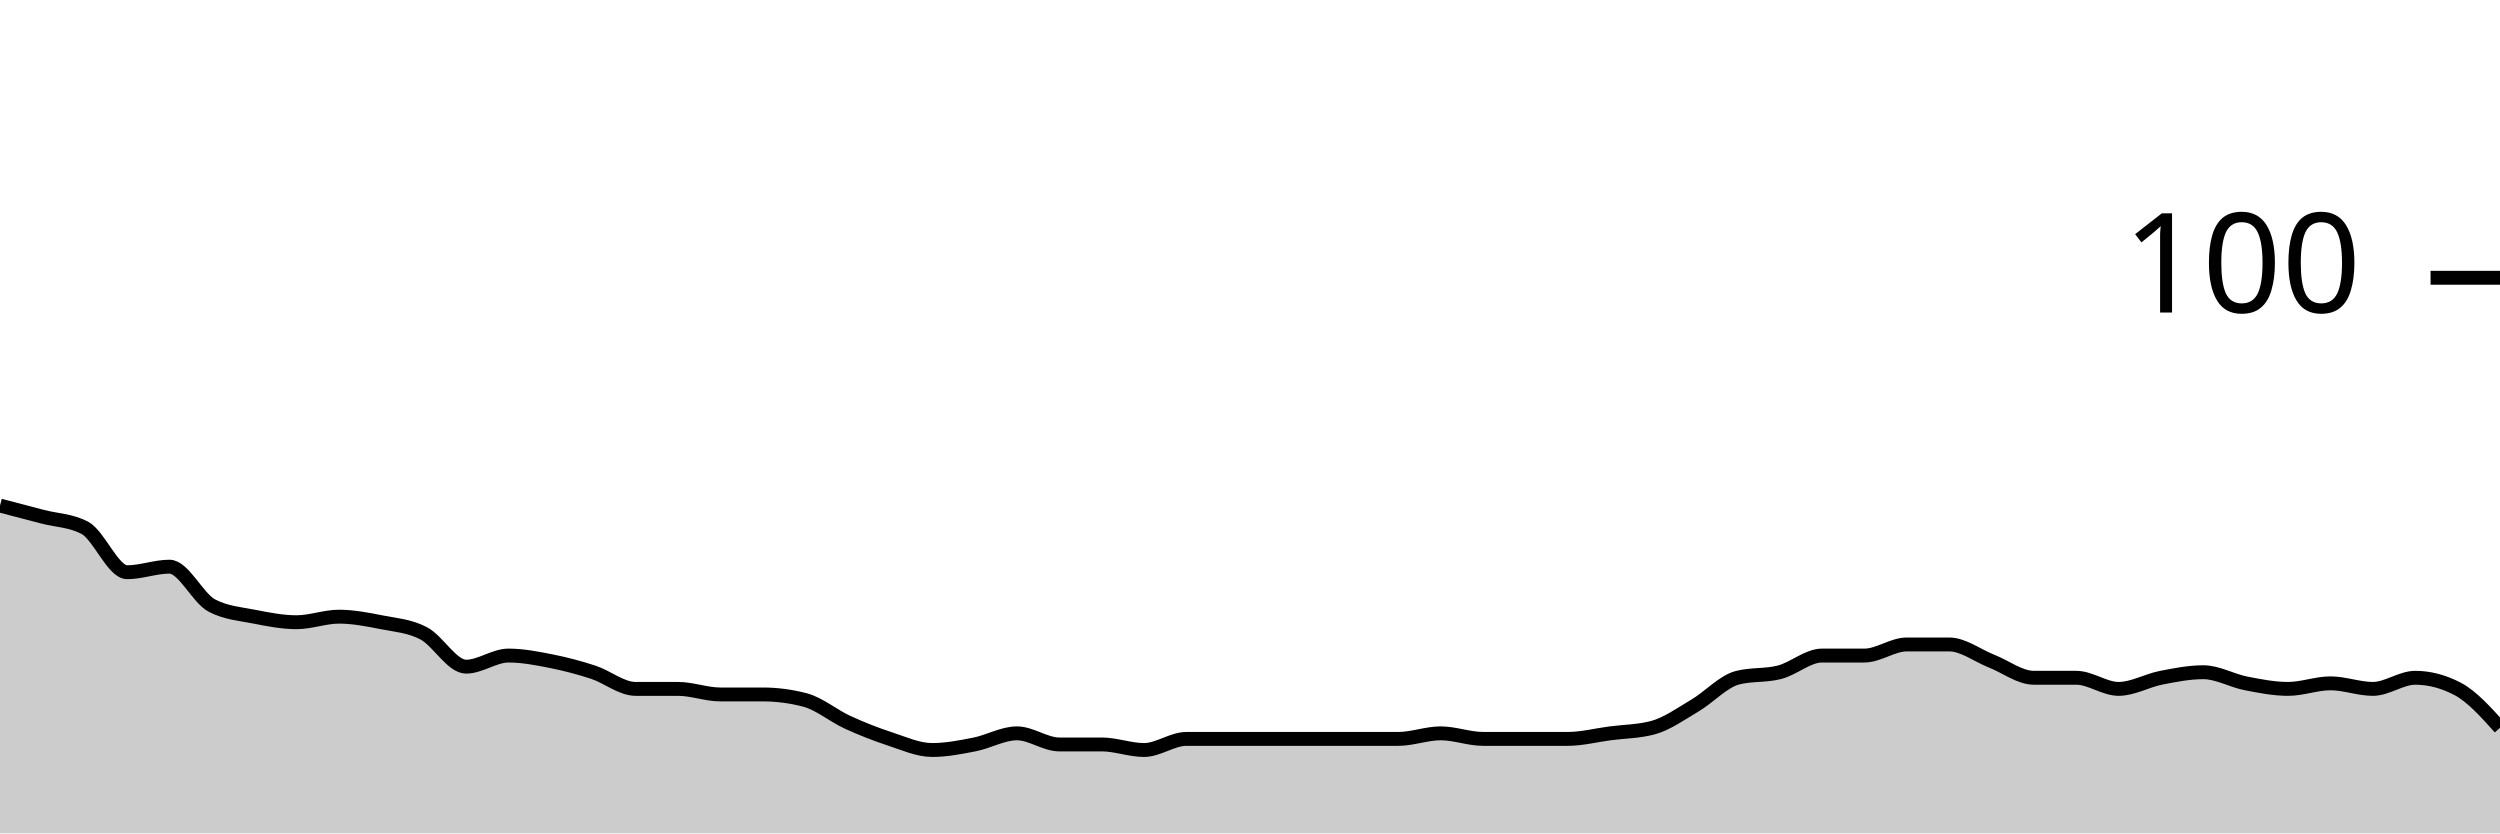
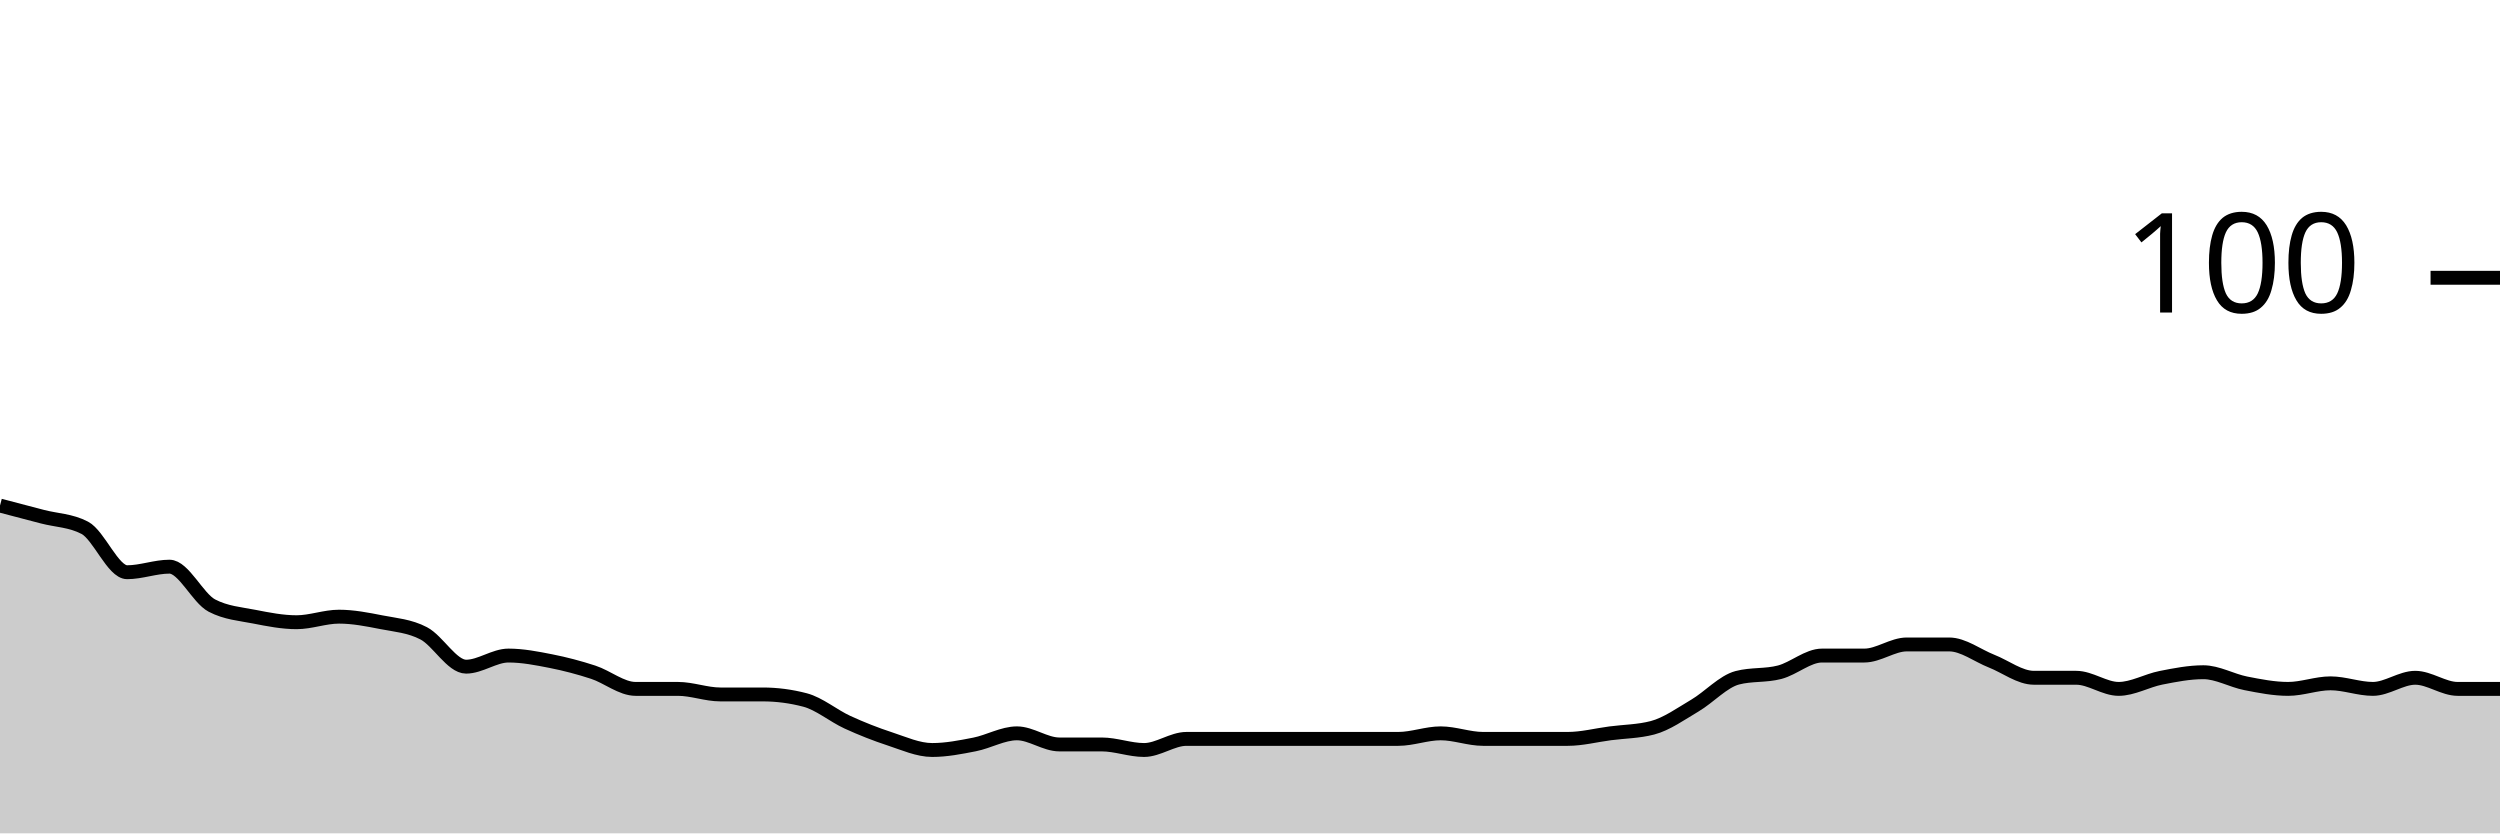
<svg xmlns="http://www.w3.org/2000/svg" viewBox="0 0 180 60">
  <g transform="translate(0,20)">
-     <path class="area" fill="rgba(0, 0, 0, 0.2)" d="M0,16.4C1.017,16.667,2.034,16.933,3.051,17.2C4.068,17.467,5.085,17.467,6.102,18C7.119,18.533,8.136,21.2,9.153,21.2C10.169,21.2,11.186,20.8,12.203,20.8C13.22,20.8,14.237,23.067,15.254,23.6C16.271,24.133,17.288,24.2,18.305,24.4C19.322,24.6,20.339,24.8,21.356,24.8C22.373,24.8,23.39,24.4,24.407,24.4C25.424,24.4,26.441,24.6,27.458,24.8C28.475,25,29.492,25.067,30.508,25.6C31.525,26.133,32.542,28,33.559,28C34.576,28,35.593,27.2,36.61,27.2C37.627,27.2,38.644,27.4,39.661,27.6C40.678,27.8,41.695,28.067,42.712,28.4C43.729,28.733,44.746,29.6,45.763,29.6C46.78,29.6,47.797,29.6,48.814,29.6C49.831,29.6,50.847,30,51.864,30C52.881,30,53.898,30,54.915,30C55.932,30,56.949,30.133,57.966,30.4C58.983,30.667,60,31.533,61.017,32C62.034,32.467,63.051,32.867,64.068,33.2C65.085,33.533,66.102,34,67.119,34C68.136,34,69.153,33.8,70.169,33.6C71.186,33.4,72.203,32.8,73.22,32.8C74.237,32.8,75.254,33.6,76.271,33.6C77.288,33.6,78.305,33.6,79.322,33.6C80.339,33.6,81.356,34,82.373,34C83.39,34,84.407,33.2,85.424,33.2C86.441,33.2,87.458,33.2,88.475,33.2C89.492,33.2,90.508,33.2,91.525,33.2C92.542,33.2,93.559,33.2,94.576,33.2C95.593,33.2,96.61,33.2,97.627,33.2C98.644,33.2,99.661,33.2,100.678,33.2C101.695,33.2,102.712,32.8,103.729,32.8C104.746,32.8,105.763,33.2,106.78,33.2C107.797,33.2,108.814,33.2,109.831,33.2C110.847,33.2,111.864,33.2,112.881,33.2C113.898,33.2,114.915,32.933,115.932,32.8C116.949,32.667,117.966,32.667,118.983,32.4C120,32.133,121.017,31.4,122.034,30.8C123.051,30.2,124.068,29.067,125.085,28.8C126.102,28.533,127.119,28.667,128.136,28.4C129.153,28.133,130.169,27.2,131.186,27.2C132.203,27.2,133.22,27.2,134.237,27.2C135.254,27.2,136.271,26.4,137.288,26.4C138.305,26.4,139.322,26.4,140.339,26.4C141.356,26.4,142.373,27.2,143.39,27.6C144.407,28,145.424,28.8,146.441,28.8C147.458,28.8,148.475,28.8,149.492,28.8C150.508,28.8,151.525,29.6,152.542,29.6C153.559,29.6,154.576,29,155.593,28.8C156.61,28.6,157.627,28.4,158.644,28.4C159.661,28.4,160.678,29,161.695,29.2C162.712,29.4,163.729,29.6,164.746,29.6C165.763,29.6,166.78,29.2,167.797,29.2C168.814,29.2,169.831,29.6,170.847,29.6C171.864,29.6,172.881,28.8,173.898,28.8C174.915,28.8,175.932,29.067,176.949,29.6C177.966,30.133,178.983,31.267,180,32.4L180,40C178.983,40,177.966,40,176.949,40C175.932,40,174.915,40,173.898,40C172.881,40,171.864,40,170.847,40C169.831,40,168.814,40,167.797,40C166.78,40,165.763,40,164.746,40C163.729,40,162.712,40,161.695,40C160.678,40,159.661,40,158.644,40C157.627,40,156.61,40,155.593,40C154.576,40,153.559,40,152.542,40C151.525,40,150.508,40,149.492,40C148.475,40,147.458,40,146.441,40C145.424,40,144.407,40,143.39,40C142.373,40,141.356,40,140.339,40C139.322,40,138.305,40,137.288,40C136.271,40,135.254,40,134.237,40C133.22,40,132.203,40,131.186,40C130.169,40,129.153,40,128.136,40C127.119,40,126.102,40,125.085,40C124.068,40,123.051,40,122.034,40C121.017,40,120,40,118.983,40C117.966,40,116.949,40,115.932,40C114.915,40,113.898,40,112.881,40C111.864,40,110.847,40,109.831,40C108.814,40,107.797,40,106.78,40C105.763,40,104.746,40,103.729,40C102.712,40,101.695,40,100.678,40C99.661,40,98.644,40,97.627,40C96.61,40,95.593,40,94.576,40C93.559,40,92.542,40,91.525,40C90.508,40,89.492,40,88.475,40C87.458,40,86.441,40,85.424,40C84.407,40,83.39,40,82.373,40C81.356,40,80.339,40,79.322,40C78.305,40,77.288,40,76.271,40C75.254,40,74.237,40,73.22,40C72.203,40,71.186,40,70.169,40C69.153,40,68.136,40,67.119,40C66.102,40,65.085,40,64.068,40C63.051,40,62.034,40,61.017,40C60,40,58.983,40,57.966,40C56.949,40,55.932,40,54.915,40C53.898,40,52.881,40,51.864,40C50.847,40,49.831,40,48.814,40C47.797,40,46.78,40,45.763,40C44.746,40,43.729,40,42.712,40C41.695,40,40.678,40,39.661,40C38.644,40,37.627,40,36.61,40C35.593,40,34.576,40,33.559,40C32.542,40,31.525,40,30.508,40C29.492,40,28.475,40,27.458,40C26.441,40,25.424,40,24.407,40C23.39,40,22.373,40,21.356,40C20.339,40,19.322,40,18.305,40C17.288,40,16.271,40,15.254,40C14.237,40,13.22,40,12.203,40C11.186,40,10.169,40,9.153,40C8.136,40,7.119,40,6.102,40C5.085,40,4.068,40,3.051,40C2.034,40,1.017,40,0,40Z" />
-     <path class="line" stroke="black" fill="none" d="M0,16.4C1.017,16.667,2.034,16.933,3.051,17.2C4.068,17.467,5.085,17.467,6.102,18C7.119,18.533,8.136,21.2,9.153,21.2C10.169,21.2,11.186,20.8,12.203,20.8C13.22,20.8,14.237,23.067,15.254,23.6C16.271,24.133,17.288,24.2,18.305,24.4C19.322,24.6,20.339,24.8,21.356,24.8C22.373,24.8,23.39,24.4,24.407,24.4C25.424,24.4,26.441,24.6,27.458,24.8C28.475,25,29.492,25.067,30.508,25.6C31.525,26.133,32.542,28,33.559,28C34.576,28,35.593,27.2,36.61,27.2C37.627,27.2,38.644,27.4,39.661,27.6C40.678,27.8,41.695,28.067,42.712,28.4C43.729,28.733,44.746,29.6,45.763,29.6C46.78,29.6,47.797,29.6,48.814,29.6C49.831,29.6,50.847,30,51.864,30C52.881,30,53.898,30,54.915,30C55.932,30,56.949,30.133,57.966,30.4C58.983,30.667,60,31.533,61.017,32C62.034,32.467,63.051,32.867,64.068,33.2C65.085,33.533,66.102,34,67.119,34C68.136,34,69.153,33.8,70.169,33.6C71.186,33.4,72.203,32.8,73.22,32.8C74.237,32.8,75.254,33.6,76.271,33.6C77.288,33.6,78.305,33.6,79.322,33.6C80.339,33.6,81.356,34,82.373,34C83.39,34,84.407,33.2,85.424,33.2C86.441,33.2,87.458,33.2,88.475,33.2C89.492,33.2,90.508,33.2,91.525,33.2C92.542,33.2,93.559,33.2,94.576,33.2C95.593,33.2,96.61,33.2,97.627,33.2C98.644,33.2,99.661,33.2,100.678,33.2C101.695,33.2,102.712,32.8,103.729,32.8C104.746,32.8,105.763,33.2,106.78,33.2C107.797,33.2,108.814,33.2,109.831,33.2C110.847,33.2,111.864,33.2,112.881,33.2C113.898,33.2,114.915,32.933,115.932,32.8C116.949,32.667,117.966,32.667,118.983,32.4C120,32.133,121.017,31.4,122.034,30.8C123.051,30.2,124.068,29.067,125.085,28.8C126.102,28.533,127.119,28.667,128.136,28.4C129.153,28.133,130.169,27.2,131.186,27.2C132.203,27.2,133.22,27.2,134.237,27.2C135.254,27.2,136.271,26.4,137.288,26.4C138.305,26.4,139.322,26.4,140.339,26.4C141.356,26.4,142.373,27.2,143.39,27.6C144.407,28,145.424,28.8,146.441,28.8C147.458,28.8,148.475,28.8,149.492,28.8C150.508,28.8,151.525,29.6,152.542,29.6C153.559,29.6,154.576,29,155.593,28.8C156.61,28.6,157.627,28.4,158.644,28.4C159.661,28.4,160.678,29,161.695,29.2C162.712,29.4,163.729,29.6,164.746,29.6C165.763,29.6,166.78,29.2,167.797,29.2C168.814,29.2,169.831,29.6,170.847,29.6C171.864,29.6,172.881,28.8,173.898,28.8C174.915,28.8,175.932,29.067,176.949,29.6C177.966,30.133,178.983,31.267,180,32.4" />
+     <path class="area" fill="rgba(0, 0, 0, 0.2)" d="M0,16.4C1.017,16.667,2.034,16.933,3.051,17.2C4.068,17.467,5.085,17.467,6.102,18C7.119,18.533,8.136,21.2,9.153,21.2C10.169,21.2,11.186,20.8,12.203,20.8C13.22,20.8,14.237,23.067,15.254,23.6C16.271,24.133,17.288,24.2,18.305,24.4C19.322,24.6,20.339,24.8,21.356,24.8C22.373,24.8,23.39,24.4,24.407,24.4C25.424,24.4,26.441,24.6,27.458,24.8C28.475,25,29.492,25.067,30.508,25.6C31.525,26.133,32.542,28,33.559,28C34.576,28,35.593,27.2,36.61,27.2C37.627,27.2,38.644,27.4,39.661,27.6C40.678,27.8,41.695,28.067,42.712,28.4C43.729,28.733,44.746,29.6,45.763,29.6C46.78,29.6,47.797,29.6,48.814,29.6C49.831,29.6,50.847,30,51.864,30C52.881,30,53.898,30,54.915,30C55.932,30,56.949,30.133,57.966,30.4C58.983,30.667,60,31.533,61.017,32C62.034,32.467,63.051,32.867,64.068,33.2C65.085,33.533,66.102,34,67.119,34C68.136,34,69.153,33.8,70.169,33.6C71.186,33.4,72.203,32.8,73.22,32.8C74.237,32.8,75.254,33.6,76.271,33.6C77.288,33.6,78.305,33.6,79.322,33.6C80.339,33.6,81.356,34,82.373,34C83.39,34,84.407,33.2,85.424,33.2C86.441,33.2,87.458,33.2,88.475,33.2C89.492,33.2,90.508,33.2,91.525,33.2C92.542,33.2,93.559,33.2,94.576,33.2C95.593,33.2,96.61,33.2,97.627,33.2C98.644,33.2,99.661,33.2,100.678,33.2C101.695,33.2,102.712,32.8,103.729,32.8C104.746,32.8,105.763,33.2,106.78,33.2C107.797,33.2,108.814,33.2,109.831,33.2C110.847,33.2,111.864,33.2,112.881,33.2C113.898,33.2,114.915,32.933,115.932,32.8C116.949,32.667,117.966,32.667,118.983,32.4C120,32.133,121.017,31.4,122.034,30.8C123.051,30.2,124.068,29.067,125.085,28.8C126.102,28.533,127.119,28.667,128.136,28.4C129.153,28.133,130.169,27.2,131.186,27.2C132.203,27.2,133.22,27.2,134.237,27.2C135.254,27.2,136.271,26.4,137.288,26.4C138.305,26.4,139.322,26.4,140.339,26.4C141.356,26.4,142.373,27.2,143.39,27.6C144.407,28,145.424,28.8,146.441,28.8C147.458,28.8,148.475,28.8,149.492,28.8C150.508,28.8,151.525,29.6,152.542,29.6C153.559,29.6,154.576,29,155.593,28.8C156.61,28.6,157.627,28.4,158.644,28.4C159.661,28.4,160.678,29,161.695,29.2C162.712,29.4,163.729,29.6,164.746,29.6C165.763,29.6,166.78,29.2,167.797,29.2C168.814,29.2,169.831,29.6,170.847,29.6C171.864,29.6,172.881,28.8,173.898,28.8C174.915,28.8,175.932,29.6,176.949,29.6C177.966,29.6,178.983,29.6,180,29.6L180,40C178.983,40,177.966,40,176.949,40C175.932,40,174.915,40,173.898,40C172.881,40,171.864,40,170.847,40C169.831,40,168.814,40,167.797,40C166.78,40,165.763,40,164.746,40C163.729,40,162.712,40,161.695,40C160.678,40,159.661,40,158.644,40C157.627,40,156.61,40,155.593,40C154.576,40,153.559,40,152.542,40C151.525,40,150.508,40,149.492,40C148.475,40,147.458,40,146.441,40C145.424,40,144.407,40,143.39,40C142.373,40,141.356,40,140.339,40C139.322,40,138.305,40,137.288,40C136.271,40,135.254,40,134.237,40C133.22,40,132.203,40,131.186,40C130.169,40,129.153,40,128.136,40C127.119,40,126.102,40,125.085,40C124.068,40,123.051,40,122.034,40C121.017,40,120,40,118.983,40C117.966,40,116.949,40,115.932,40C114.915,40,113.898,40,112.881,40C111.864,40,110.847,40,109.831,40C108.814,40,107.797,40,106.78,40C105.763,40,104.746,40,103.729,40C102.712,40,101.695,40,100.678,40C99.661,40,98.644,40,97.627,40C96.61,40,95.593,40,94.576,40C93.559,40,92.542,40,91.525,40C90.508,40,89.492,40,88.475,40C87.458,40,86.441,40,85.424,40C84.407,40,83.39,40,82.373,40C81.356,40,80.339,40,79.322,40C78.305,40,77.288,40,76.271,40C75.254,40,74.237,40,73.22,40C72.203,40,71.186,40,70.169,40C69.153,40,68.136,40,67.119,40C66.102,40,65.085,40,64.068,40C63.051,40,62.034,40,61.017,40C60,40,58.983,40,57.966,40C56.949,40,55.932,40,54.915,40C53.898,40,52.881,40,51.864,40C50.847,40,49.831,40,48.814,40C47.797,40,46.78,40,45.763,40C44.746,40,43.729,40,42.712,40C41.695,40,40.678,40,39.661,40C38.644,40,37.627,40,36.61,40C35.593,40,34.576,40,33.559,40C32.542,40,31.525,40,30.508,40C29.492,40,28.475,40,27.458,40C26.441,40,25.424,40,24.407,40C23.39,40,22.373,40,21.356,40C20.339,40,19.322,40,18.305,40C17.288,40,16.271,40,15.254,40C14.237,40,13.22,40,12.203,40C11.186,40,10.169,40,9.153,40C8.136,40,7.119,40,6.102,40C5.085,40,4.068,40,3.051,40C2.034,40,1.017,40,0,40Z" />
+     <path class="line" stroke="black" fill="none" d="M0,16.4C1.017,16.667,2.034,16.933,3.051,17.2C4.068,17.467,5.085,17.467,6.102,18C7.119,18.533,8.136,21.2,9.153,21.2C10.169,21.2,11.186,20.8,12.203,20.8C13.22,20.8,14.237,23.067,15.254,23.6C16.271,24.133,17.288,24.2,18.305,24.4C19.322,24.6,20.339,24.8,21.356,24.8C22.373,24.8,23.39,24.4,24.407,24.4C25.424,24.4,26.441,24.6,27.458,24.8C28.475,25,29.492,25.067,30.508,25.6C31.525,26.133,32.542,28,33.559,28C34.576,28,35.593,27.2,36.61,27.2C37.627,27.2,38.644,27.4,39.661,27.6C40.678,27.8,41.695,28.067,42.712,28.4C43.729,28.733,44.746,29.6,45.763,29.6C46.78,29.6,47.797,29.6,48.814,29.6C49.831,29.6,50.847,30,51.864,30C52.881,30,53.898,30,54.915,30C55.932,30,56.949,30.133,57.966,30.4C58.983,30.667,60,31.533,61.017,32C62.034,32.467,63.051,32.867,64.068,33.2C65.085,33.533,66.102,34,67.119,34C68.136,34,69.153,33.8,70.169,33.6C71.186,33.4,72.203,32.8,73.22,32.8C74.237,32.8,75.254,33.6,76.271,33.6C77.288,33.6,78.305,33.6,79.322,33.6C80.339,33.6,81.356,34,82.373,34C83.39,34,84.407,33.2,85.424,33.2C86.441,33.2,87.458,33.2,88.475,33.2C89.492,33.2,90.508,33.2,91.525,33.2C92.542,33.2,93.559,33.2,94.576,33.2C95.593,33.2,96.61,33.2,97.627,33.2C98.644,33.2,99.661,33.2,100.678,33.2C101.695,33.2,102.712,32.8,103.729,32.8C104.746,32.8,105.763,33.2,106.78,33.2C107.797,33.2,108.814,33.2,109.831,33.2C110.847,33.2,111.864,33.2,112.881,33.2C113.898,33.2,114.915,32.933,115.932,32.8C116.949,32.667,117.966,32.667,118.983,32.4C120,32.133,121.017,31.4,122.034,30.8C123.051,30.2,124.068,29.067,125.085,28.8C126.102,28.533,127.119,28.667,128.136,28.4C129.153,28.133,130.169,27.2,131.186,27.2C132.203,27.2,133.22,27.2,134.237,27.2C135.254,27.2,136.271,26.4,137.288,26.4C138.305,26.4,139.322,26.4,140.339,26.4C141.356,26.4,142.373,27.2,143.39,27.6C144.407,28,145.424,28.8,146.441,28.8C147.458,28.8,148.475,28.8,149.492,28.8C150.508,28.8,151.525,29.6,152.542,29.6C153.559,29.6,154.576,29,155.593,28.8C156.61,28.6,157.627,28.4,158.644,28.4C159.661,28.4,160.678,29,161.695,29.2C162.712,29.4,163.729,29.6,164.746,29.6C165.763,29.6,166.78,29.2,167.797,29.2C168.814,29.2,169.831,29.6,170.847,29.6C171.864,29.6,172.881,28.8,173.898,28.8C174.915,28.8,175.932,29.6,176.949,29.6C177.966,29.6,178.983,29.6,180,29.6" />
    <path class="axis-ceiling" stroke-width="1" stroke="black" fill="none" d="M175,0L180,0" />
    <text class="axis-ceiling-label" font-family="sans-serif" text-anchor="end" font-size="10px" x="170" y="2.5">100</text>
  </g>
</svg>
